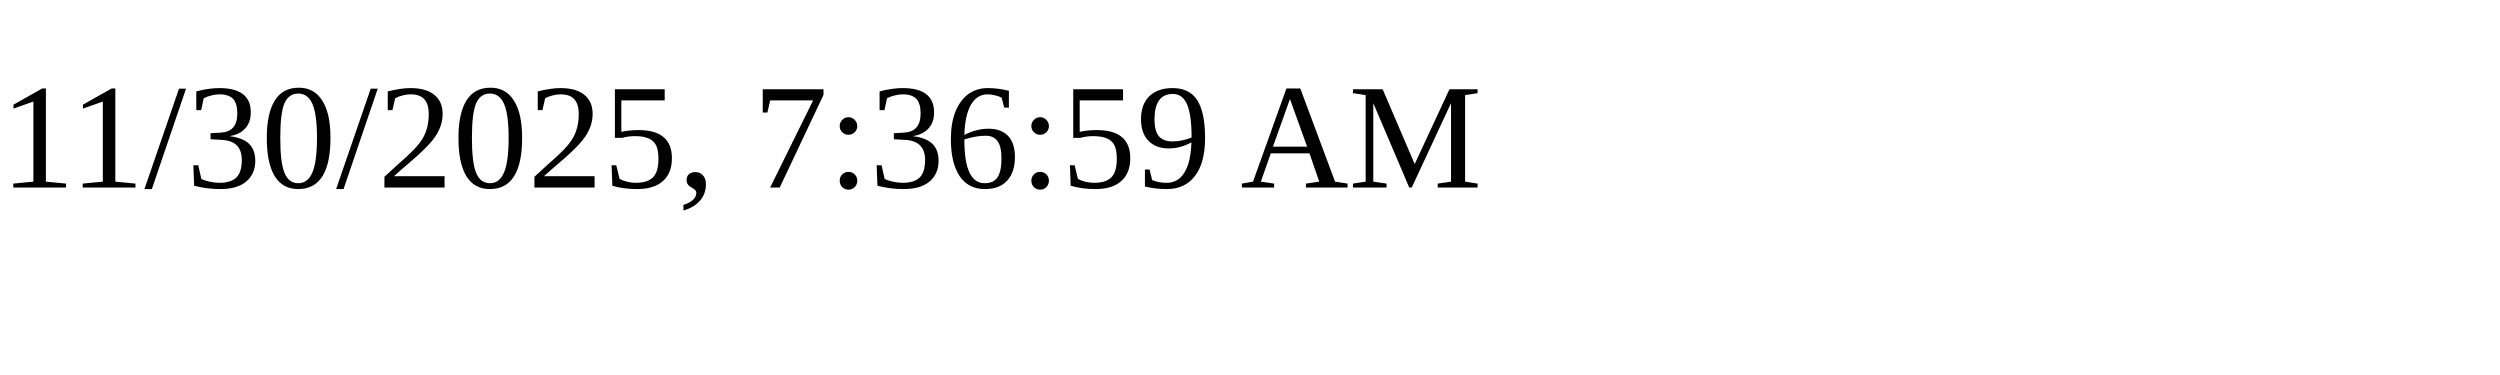
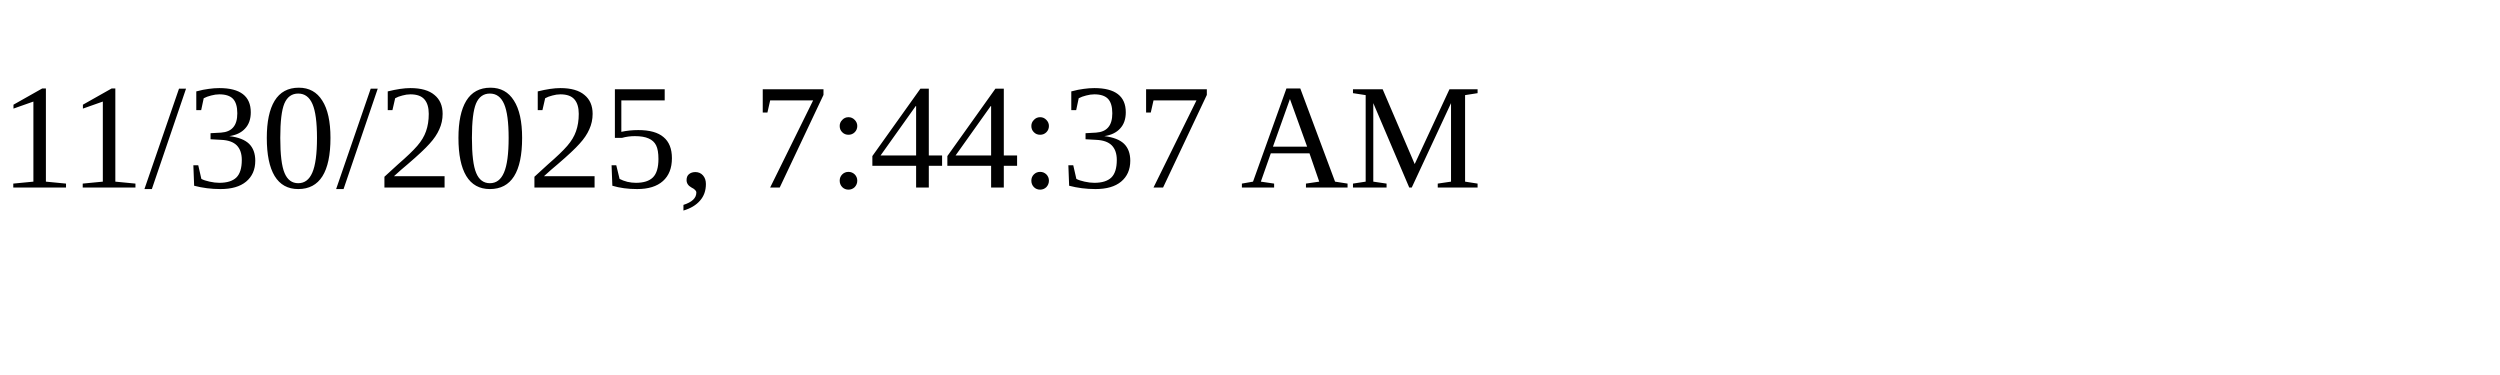
<svg xmlns="http://www.w3.org/2000/svg" height="30" width="200">
-   <text x="0" y="15">11/30/2025, 7:36:59 AM</text>
+   <text x="0" y="15">11/30/2025, 7:44:37 AM</text>
</svg>
